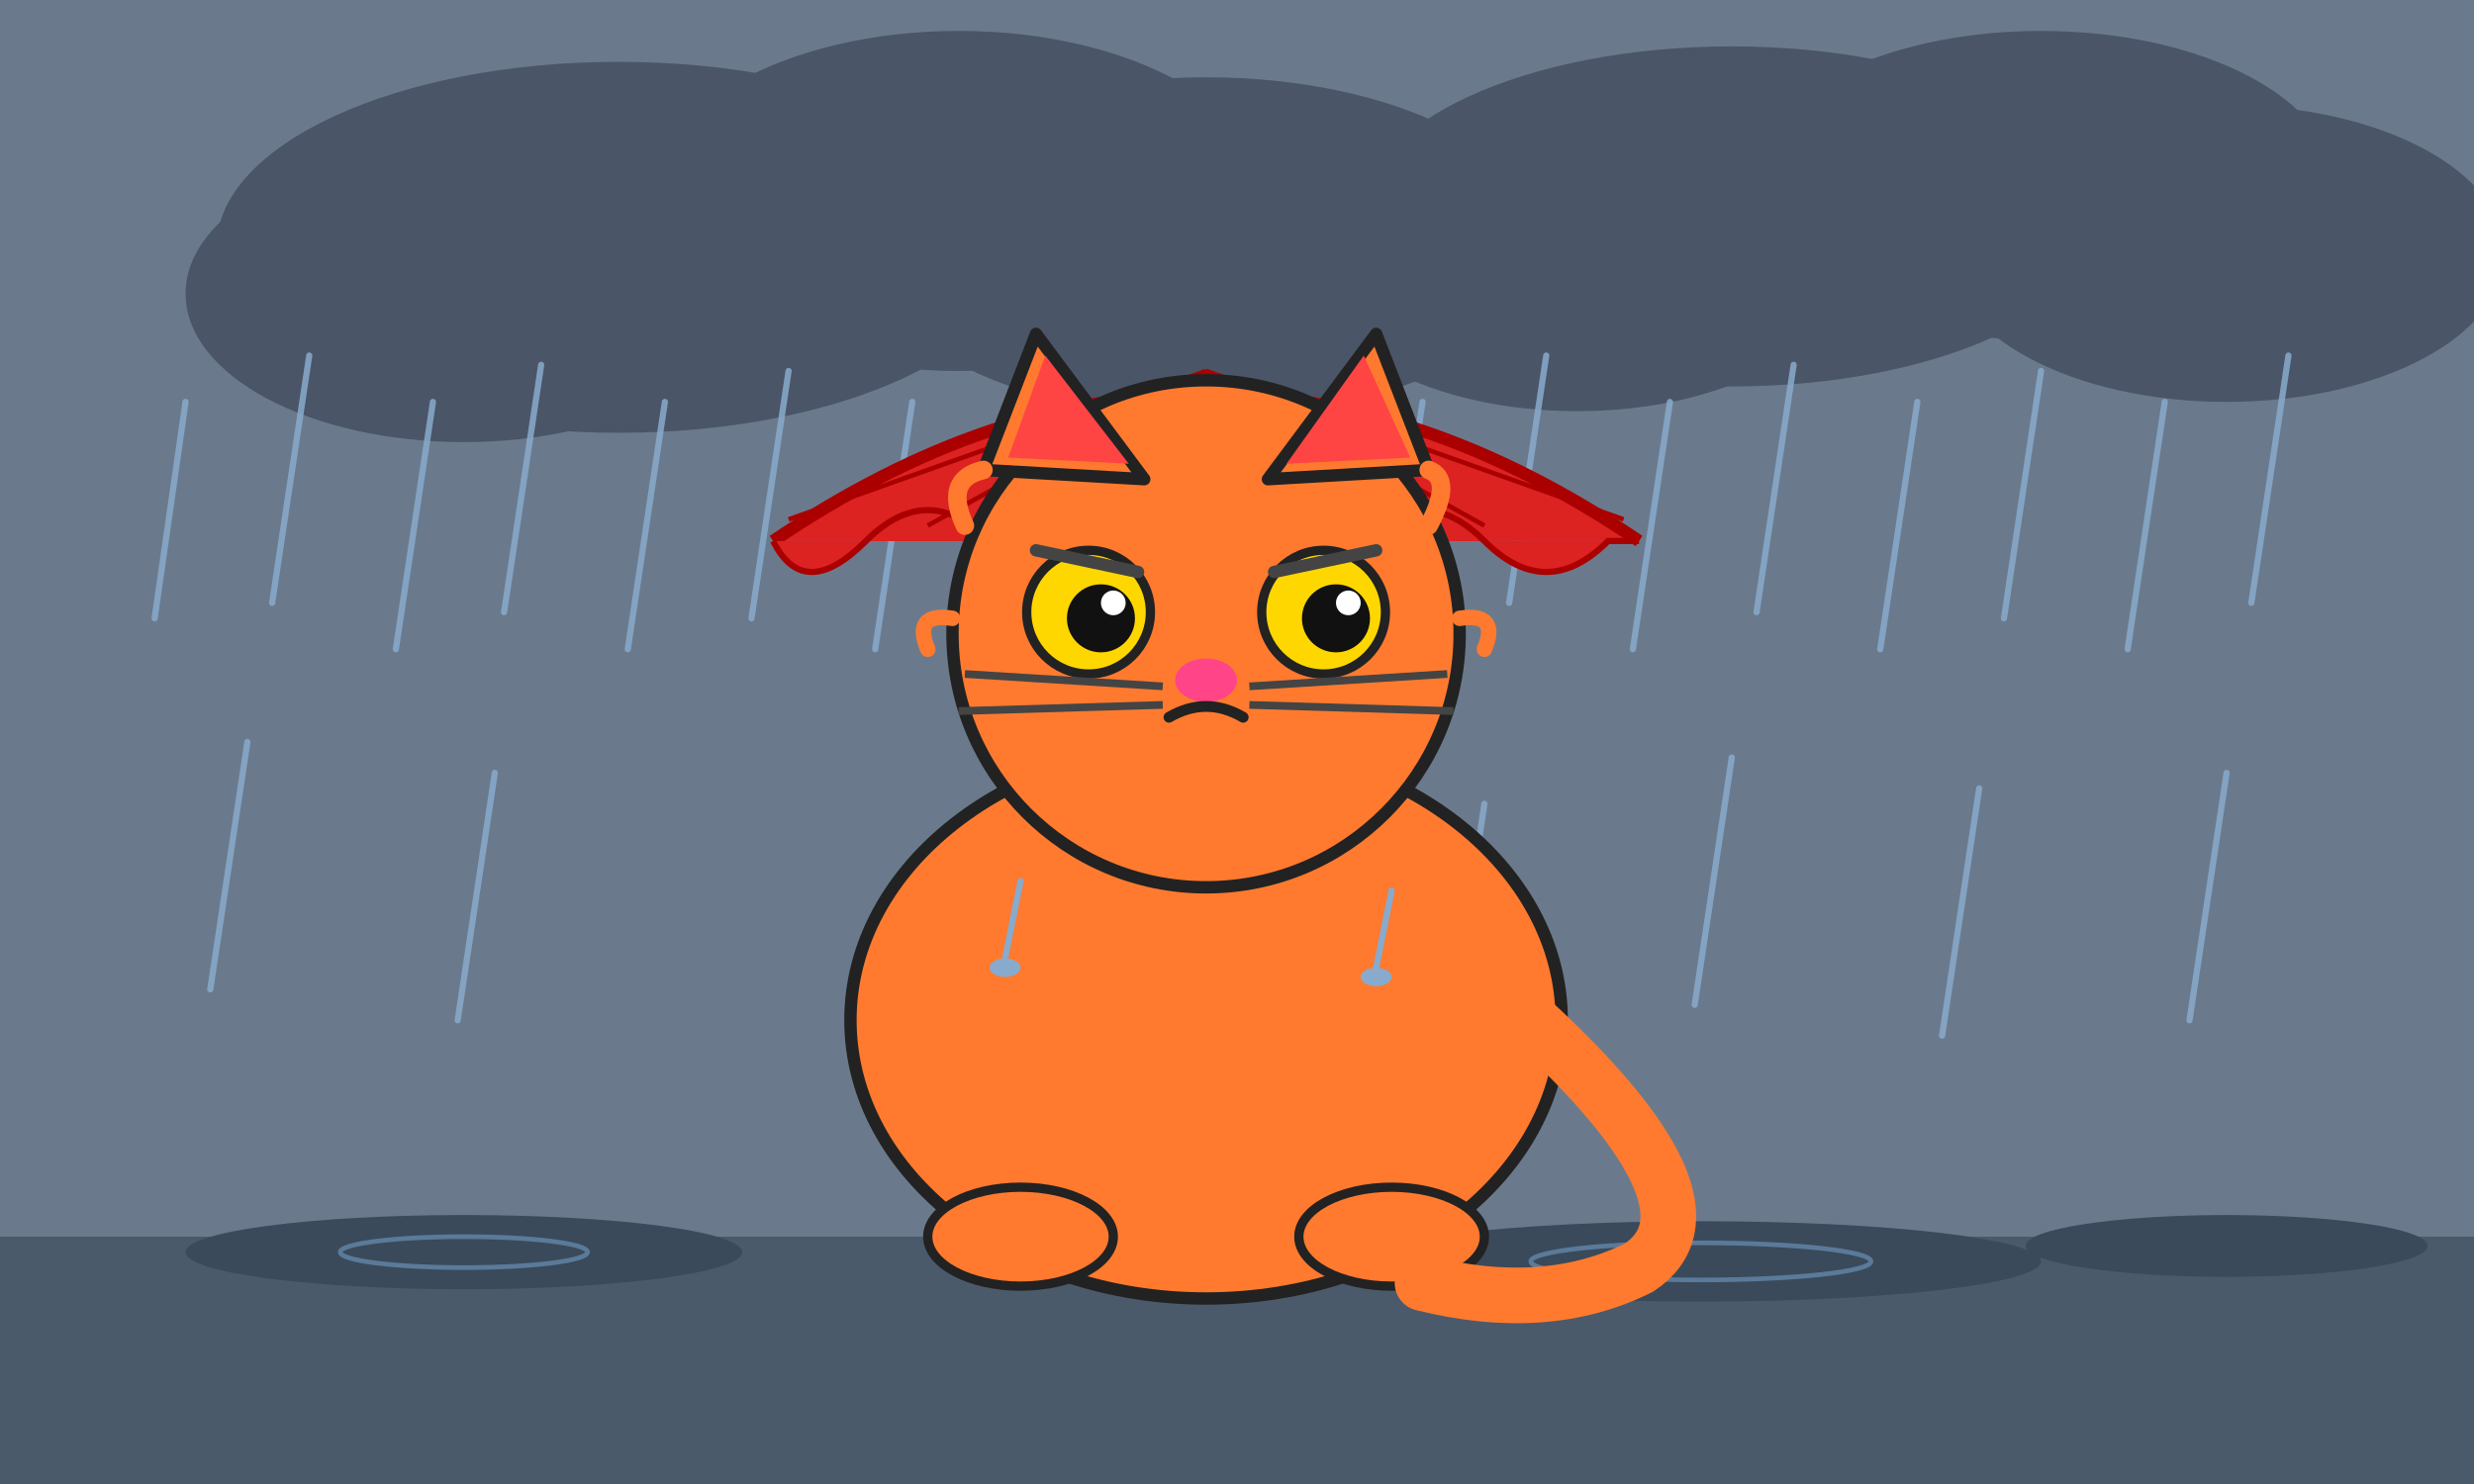
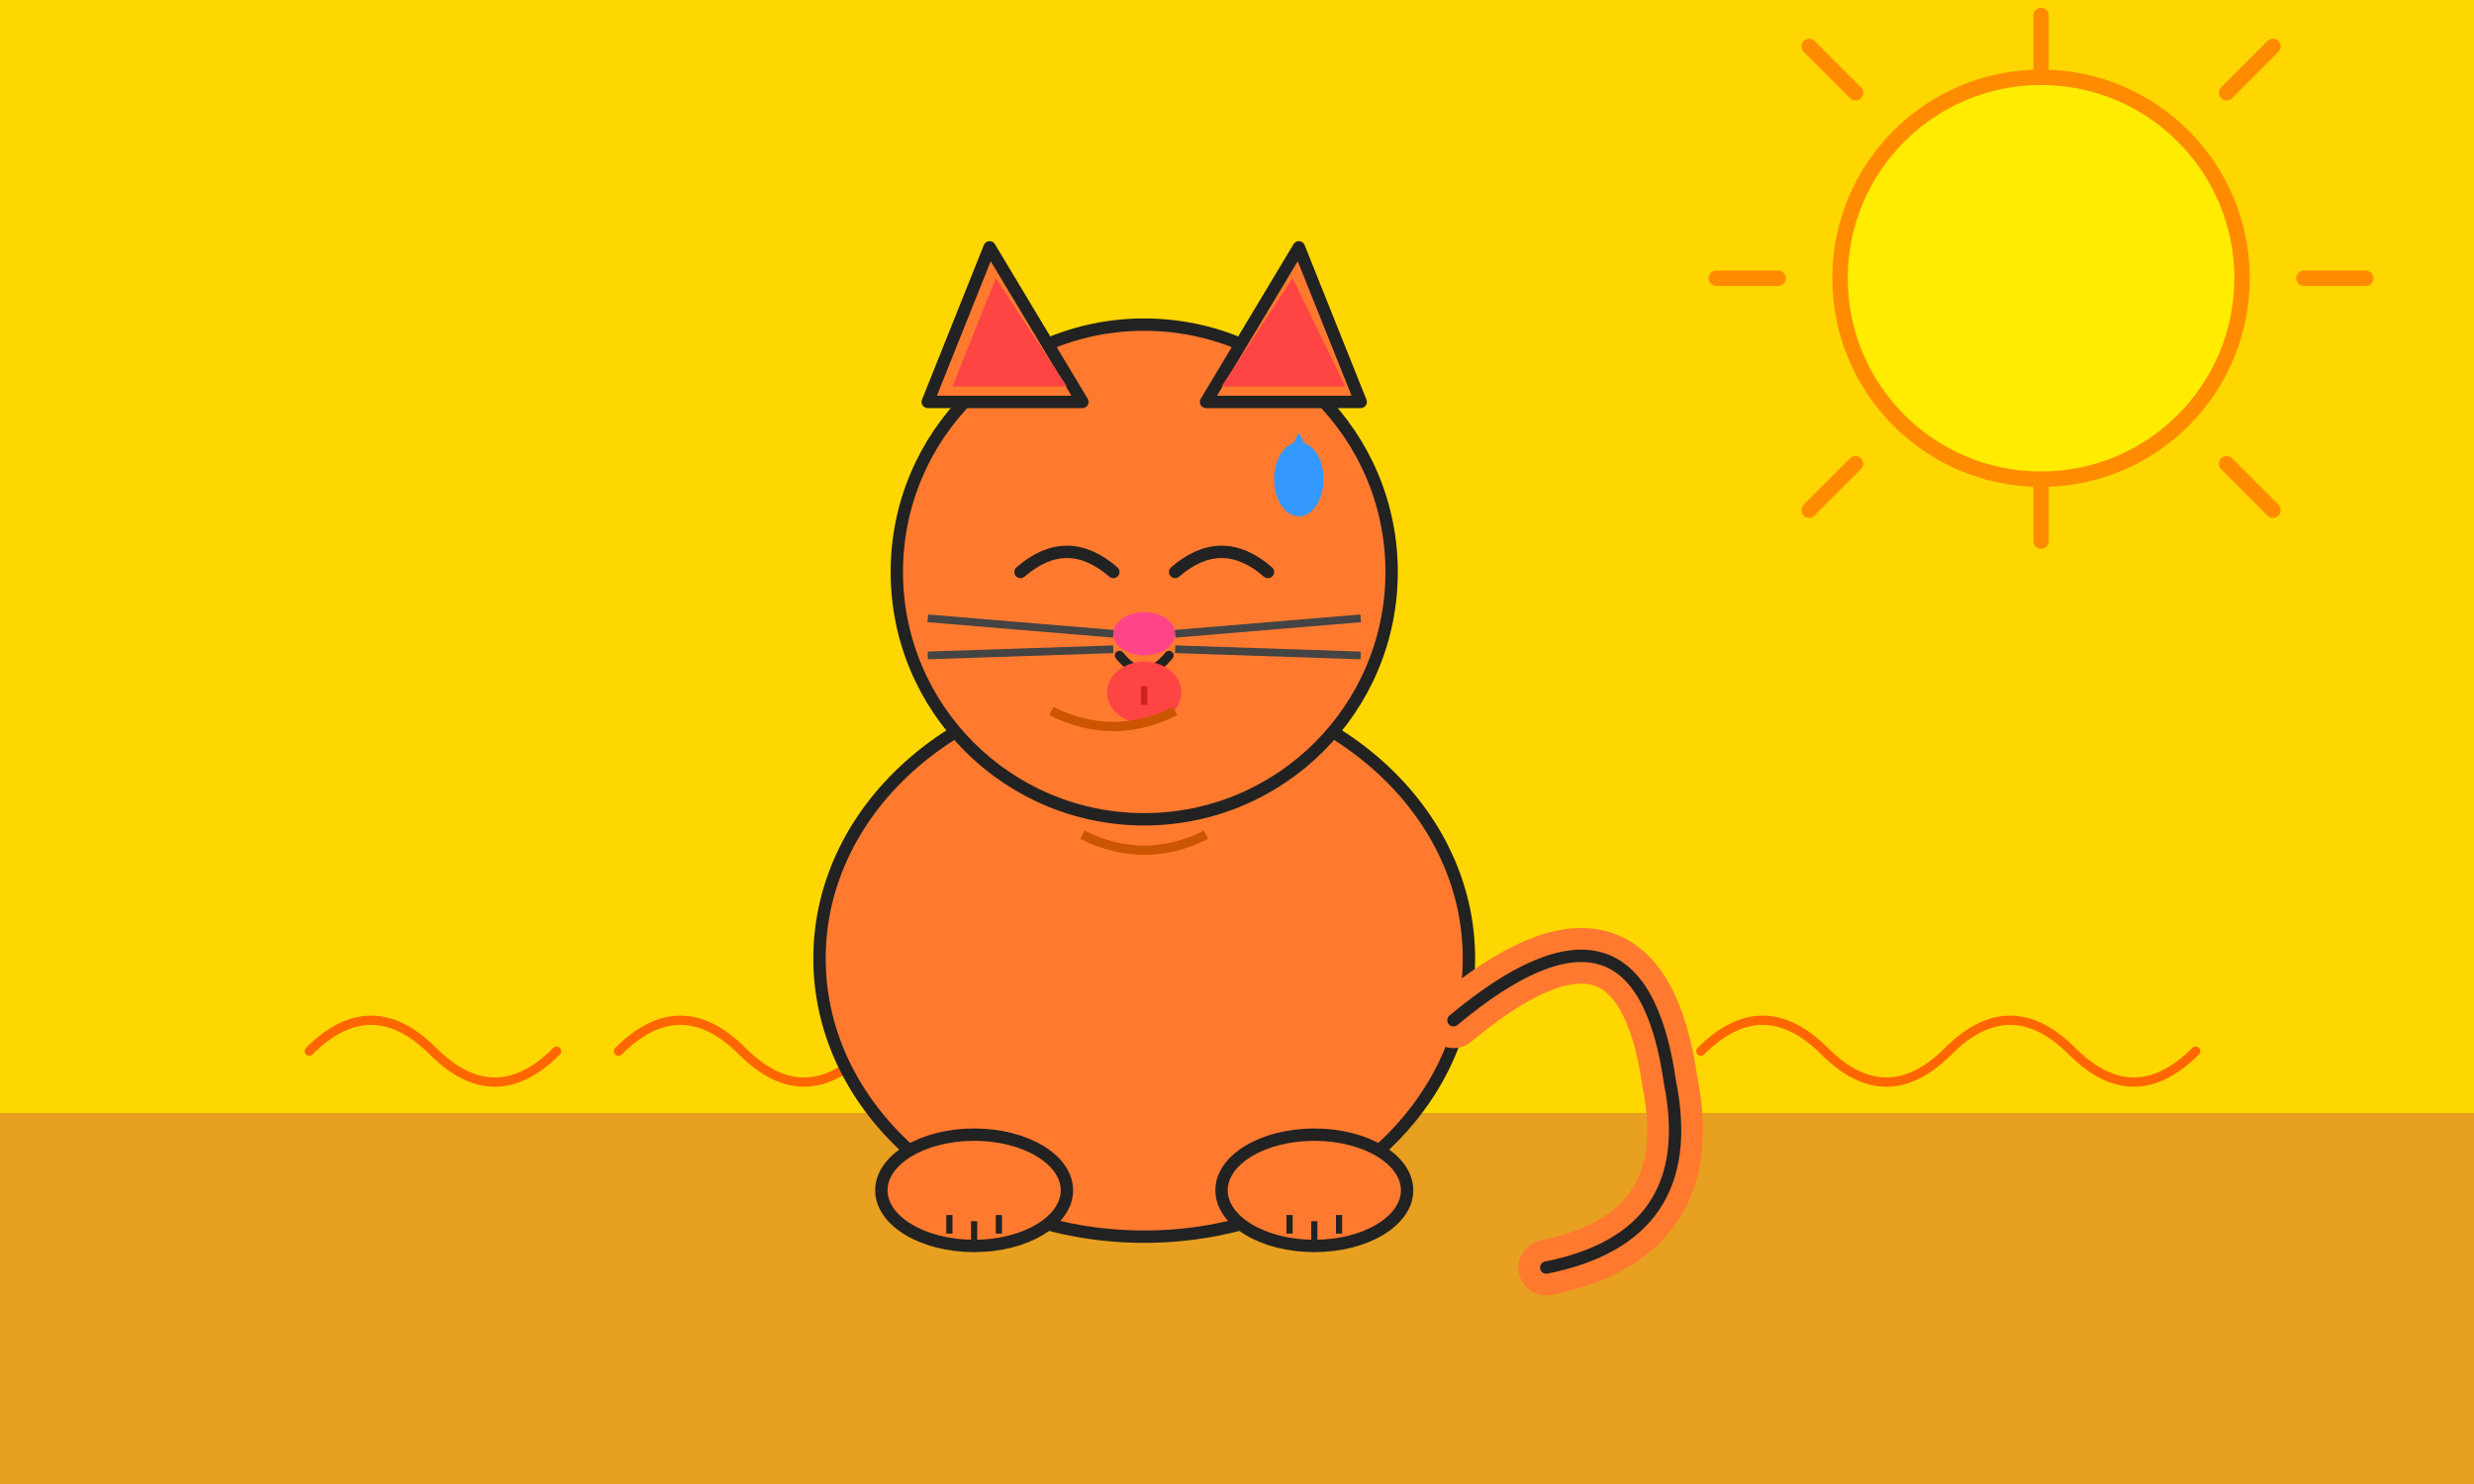
<svg xmlns="http://www.w3.org/2000/svg" viewBox="0 0 800 480" width="800" height="480">
-   <rect width="800" height="480" fill="#6A7A8C" />
-   <ellipse cx="200" cy="80" rx="130" ry="60" fill="#4A5568" />
-   <ellipse cx="310" cy="65" rx="100" ry="55" fill="#4A5568" />
-   <ellipse cx="150" cy="95" rx="90" ry="48" fill="#4A5568" />
-   <ellipse cx="390" cy="80" rx="110" ry="55" fill="#4A5568" />
-   <ellipse cx="560" cy="70" rx="120" ry="55" fill="#4A5568" />
-   <ellipse cx="660" cy="60" rx="95" ry="50" fill="#4A5568" />
-   <ellipse cx="510" cy="88" rx="85" ry="45" fill="#4A5568" />
-   <ellipse cx="720" cy="82" rx="90" ry="48" fill="#4A5568" />
-   <g stroke="#88AACC" stroke-width="2" stroke-linecap="round" opacity="0.85">
-     <line x1="60" y1="130" x2="50" y2="200" />
-     <line x1="100" y1="115" x2="88" y2="195" />
-     <line x1="140" y1="130" x2="128" y2="210" />
-     <line x1="175" y1="118" x2="163" y2="198" />
-     <line x1="215" y1="130" x2="203" y2="210" />
-     <line x1="255" y1="120" x2="243" y2="200" />
-     <line x1="295" y1="130" x2="283" y2="210" />
-     <line x1="335" y1="115" x2="323" y2="195" />
-     <line x1="460" y1="130" x2="448" y2="210" />
-     <line x1="500" y1="115" x2="488" y2="195" />
-     <line x1="540" y1="130" x2="528" y2="210" />
-     <line x1="580" y1="118" x2="568" y2="198" />
-     <line x1="620" y1="130" x2="608" y2="210" />
-     <line x1="660" y1="120" x2="648" y2="200" />
-     <line x1="700" y1="130" x2="688" y2="210" />
-     <line x1="740" y1="115" x2="728" y2="195" />
-     <line x1="80" y1="240" x2="68" y2="320" />
-     <line x1="160" y1="250" x2="148" y2="330" />
-     <line x1="480" y1="260" x2="468" y2="340" />
-     <line x1="560" y1="245" x2="548" y2="325" />
-     <line x1="640" y1="255" x2="628" y2="335" />
-     <line x1="720" y1="250" x2="708" y2="330" />
+   <rect width="800" height="480" fill="#FFD700" />
+   <rect x="0" y="360" width="800" height="120" fill="#E8A020" />
+   <circle cx="660" cy="90" r="65" fill="#FFEC00" stroke="#FF8C00" stroke-width="5" />
+   <g stroke="#FF8C00" stroke-width="5" stroke-linecap="round">
+     <line x1="660" y1="5" x2="660" y2="25" />
+     <line x1="660" y1="155" x2="660" y2="175" />
+     <line x1="575" y1="90" x2="555" y2="90" />
+     <line x1="745" y1="90" x2="765" y2="90" />
+     <line x1="600" y1="30" x2="585" y2="15" />
+     <line x1="720" y1="150" x2="735" y2="165" />
+     <line x1="720" y1="30" x2="735" y2="15" />
+     <line x1="600" y1="150" x2="585" y2="165" />
  </g>
-   <rect x="0" y="400" width="800" height="80" fill="#4A5A6A" />
-   <ellipse cx="150" cy="405" rx="90" ry="12" fill="#3A4A5A" />
-   <ellipse cx="550" cy="408" rx="110" ry="13" fill="#3A4A5A" />
-   <ellipse cx="720" cy="403" rx="65" ry="10" fill="#3A4A5A" />
-   <ellipse cx="150" cy="405" rx="40" ry="5" fill="none" stroke="#5A7A9A" stroke-width="1.5" />
-   <ellipse cx="550" cy="408" rx="55" ry="6" fill="none" stroke="#5A7A9A" stroke-width="1.5" />
-   <path d="M250 175 Q390 80 530 175" fill="#DD2222" stroke="#AA0000" stroke-width="4" />
-   <path d="M250 175 Q260 195 280 175 Q300 155 320 175 Q340 195 360 175 Q380 155 400 175 Q420 195 440 175 Q460 155 480 175 Q500 195 520 175 Q530 175 530 175" fill="#DD2222" stroke="#AA0000" stroke-width="2" />
-   <line x1="390" y1="120" x2="390" y2="175" stroke="#AA0000" stroke-width="2" />
-   <line x1="390" y1="120" x2="300" y2="170" stroke="#AA0000" stroke-width="1.5" />
-   <line x1="390" y1="120" x2="480" y2="170" stroke="#AA0000" stroke-width="1.5" />
-   <line x1="390" y1="120" x2="255" y2="168" stroke="#AA0000" stroke-width="1.5" />
-   <line x1="390" y1="120" x2="525" y2="168" stroke="#AA0000" stroke-width="1.5" />
-   <path d="M390 175 L390 370 Q390 395 370 395 Q350 395 350 375" stroke="#555" stroke-width="6" fill="none" stroke-linecap="round" />
-   <ellipse cx="390" cy="330" rx="115" ry="90" fill="#FF7A2F" stroke="#222" stroke-width="4" />
-   <circle cx="390" cy="205" r="82" fill="#FF7A2F" stroke="#222" stroke-width="4" />
-   <polygon points="318,152 335,108 370,155" fill="#FF7A2F" stroke="#222" stroke-width="4" stroke-linejoin="round" />
-   <polygon points="410,155 445,108 462,152" fill="#FF7A2F" stroke="#222" stroke-width="4" stroke-linejoin="round" />
-   <polygon points="326,148 338,115 365,150" fill="#FF4444" />
-   <polygon points="416,150 441,115 456,148" fill="#FF4444" />
-   <path d="M312 170 Q305 155 318 152" stroke="#FF7A2F" stroke-width="6" fill="none" stroke-linecap="round" />
-   <path d="M462 170 Q470 155 462 152" stroke="#FF7A2F" stroke-width="6" fill="none" stroke-linecap="round" />
-   <path d="M308 200 Q295 198 300 210" stroke="#FF7A2F" stroke-width="5" fill="none" stroke-linecap="round" />
-   <path d="M472 200 Q485 198 480 210" stroke="#FF7A2F" stroke-width="5" fill="none" stroke-linecap="round" />
-   <ellipse cx="352" cy="198" rx="20" ry="20" fill="#FFD700" stroke="#222" stroke-width="3" />
-   <ellipse cx="428" cy="198" rx="20" ry="20" fill="#FFD700" stroke="#222" stroke-width="3" />
-   <circle cx="356" cy="200" r="11" fill="#111" />
-   <circle cx="432" cy="200" r="11" fill="#111" />
-   <circle cx="360" cy="195" r="4" fill="white" />
-   <circle cx="436" cy="195" r="4" fill="white" />
-   <line x1="335" y1="178" x2="368" y2="185" stroke="#444" stroke-width="4" stroke-linecap="round" />
-   <line x1="412" y1="185" x2="445" y2="178" stroke="#444" stroke-width="4" stroke-linecap="round" />
-   <ellipse cx="390" cy="220" rx="10" ry="7" fill="#FF4488" />
-   <path d="M378 232 Q390 225 402 232" stroke="#222" stroke-width="3.5" fill="none" stroke-linecap="round" />
-   <line x1="312" y1="218" x2="376" y2="222" stroke="#444" stroke-width="2.5" />
-   <line x1="310" y1="230" x2="376" y2="228" stroke="#444" stroke-width="2.5" />
-   <line x1="404" y1="222" x2="468" y2="218" stroke="#444" stroke-width="2.5" />
-   <line x1="404" y1="228" x2="470" y2="230" stroke="#444" stroke-width="2.5" />
-   <line x1="330" y1="285" x2="325" y2="310" stroke="#88AACC" stroke-width="2" stroke-linecap="round" />
-   <line x1="450" y1="288" x2="445" y2="313" stroke="#88AACC" stroke-width="2" stroke-linecap="round" />
-   <ellipse cx="325" cy="313" rx="5" ry="3" fill="#88AACC" />
-   <ellipse cx="445" cy="316" rx="5" ry="3" fill="#88AACC" />
-   <ellipse cx="330" cy="400" rx="30" ry="16" fill="#FF7A2F" stroke="#222" stroke-width="3" />
-   <ellipse cx="450" cy="400" rx="30" ry="16" fill="#FF7A2F" stroke="#222" stroke-width="3" />
-   <path d="M495 330 Q560 390 530 410 Q500 425 460 415" stroke="#FF7A2F" stroke-width="18" fill="none" stroke-linecap="round" />
+   <path d="M100 340 Q120 320 140 340 Q160 360 180 340" stroke="#FF6600" stroke-width="3" fill="none" stroke-linecap="round" />
+   <path d="M200 340 Q220 320 240 340 Q260 360 280 340" stroke="#FF6600" stroke-width="3" fill="none" stroke-linecap="round" />
+   <path d="M550 340 Q570 320 590 340 Q610 360 630 340" stroke="#FF6600" stroke-width="3" fill="none" stroke-linecap="round" />
+   <path d="M630 340 Q650 320 670 340 Q690 360 710 340" stroke="#FF6600" stroke-width="3" fill="none" stroke-linecap="round" />
+   <ellipse cx="370" cy="310" rx="105" ry="90" fill="#FF7A2F" stroke="#222" stroke-width="4" />
+   <circle cx="370" cy="185" r="80" fill="#FF7A2F" stroke="#222" stroke-width="4" />
+   <polygon points="300,130 320,80 350,130" fill="#FF7A2F" stroke="#222" stroke-width="4" stroke-linejoin="round" />
+   <polygon points="390,130 420,80 440,130" fill="#FF7A2F" stroke="#222" stroke-width="4" stroke-linejoin="round" />
+   <polygon points="308,125 322,90 345,125" fill="#FF4444" />
+   <polygon points="395,125 418,90 435,125" fill="#FF4444" />
+   <path d="M330 185 Q345 172 360 185" stroke="#222" stroke-width="4" fill="none" stroke-linecap="round" />
+   <path d="M380 185 Q395 172 410 185" stroke="#222" stroke-width="4" fill="none" stroke-linecap="round" />
+   <ellipse cx="370" cy="205" rx="10" ry="7" fill="#FF4488" />
+   <path d="M362 212 Q370 222 378 212" stroke="#222" stroke-width="3" fill="none" stroke-linecap="round" />
+   <ellipse cx="370" cy="224" rx="12" ry="10" fill="#FF4444" />
+   <line x1="370" y1="222" x2="370" y2="228" stroke="#CC2222" stroke-width="2" />
+   <line x1="300" y1="200" x2="360" y2="205" stroke="#444" stroke-width="2.5" />
+   <line x1="300" y1="212" x2="360" y2="210" stroke="#444" stroke-width="2.5" />
+   <line x1="380" y1="205" x2="440" y2="200" stroke="#444" stroke-width="2.5" />
+   <line x1="380" y1="210" x2="440" y2="212" stroke="#444" stroke-width="2.5" />
+   <ellipse cx="315" cy="385" rx="30" ry="18" fill="#FF7A2F" stroke="#222" stroke-width="4" />
+   <ellipse cx="425" cy="385" rx="30" ry="18" fill="#FF7A2F" stroke="#222" stroke-width="4" />
+   <line x1="307" y1="393" x2="307" y2="399" stroke="#222" stroke-width="2" />
+   <line x1="315" y1="395" x2="315" y2="401" stroke="#222" stroke-width="2" />
+   <line x1="323" y1="393" x2="323" y2="399" stroke="#222" stroke-width="2" />
+   <line x1="417" y1="393" x2="417" y2="399" stroke="#222" stroke-width="2" />
+   <line x1="425" y1="395" x2="425" y2="401" stroke="#222" stroke-width="2" />
+   <line x1="433" y1="393" x2="433" y2="399" stroke="#222" stroke-width="2" />
+   <path d="M470 330 Q530 280 540 350 Q550 400 500 410" stroke="#FF7A2F" stroke-width="18" fill="none" stroke-linecap="round" />
+   <path d="M470 330 Q530 280 540 350 Q550 400 500 410" stroke="#222" stroke-width="4" fill="none" stroke-linecap="round" stroke-dasharray="none" fill-opacity="0" />
+   <ellipse cx="420" cy="155" rx="8" ry="12" fill="#3399FF" />
+   <polygon points="412,155 428,155 420,140" fill="#3399FF" />
+   <path d="M340 230 Q360 240 380 230" stroke="#CC5500" stroke-width="3" fill="none" />
+   <path d="M350 270 Q370 280 390 270" stroke="#CC5500" stroke-width="3" fill="none" />
</svg>
